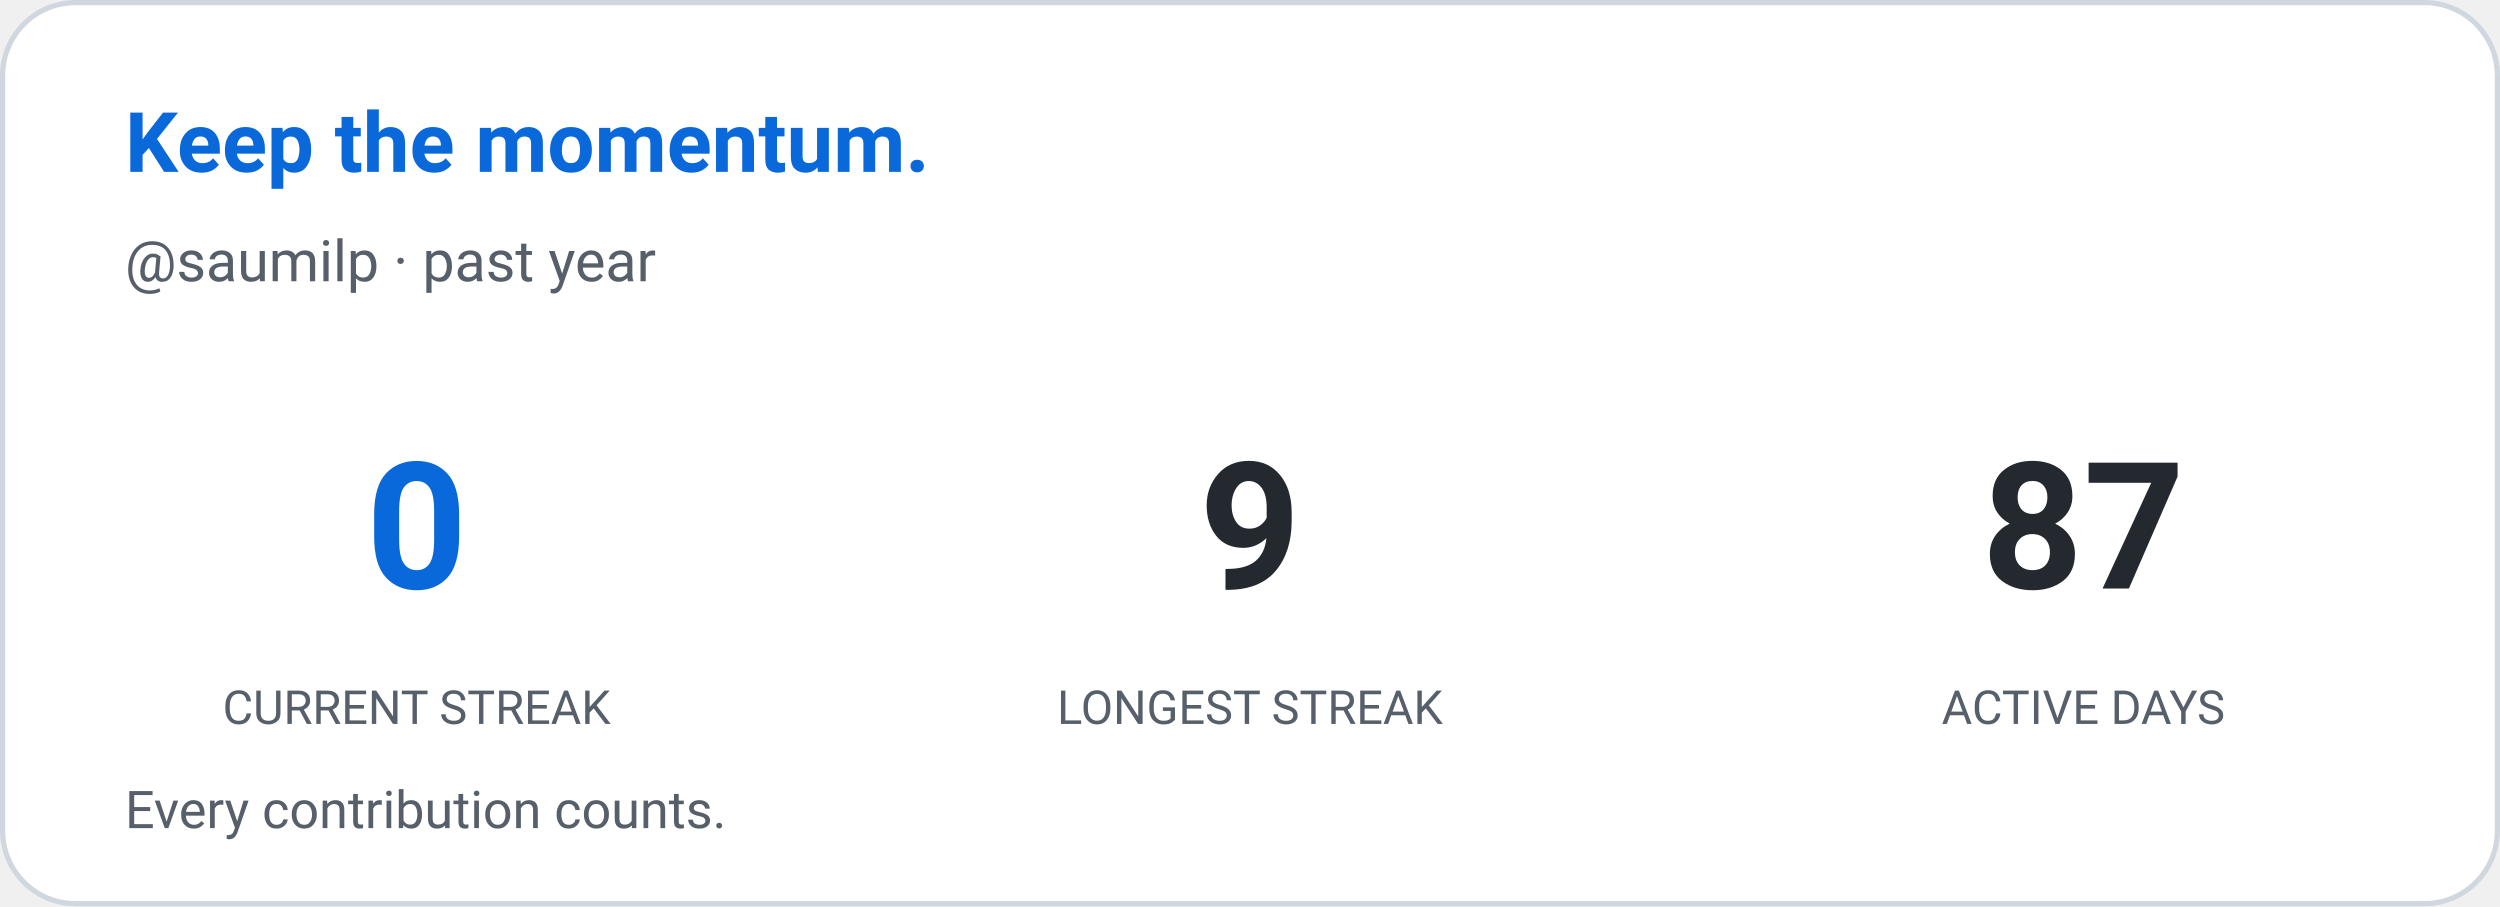
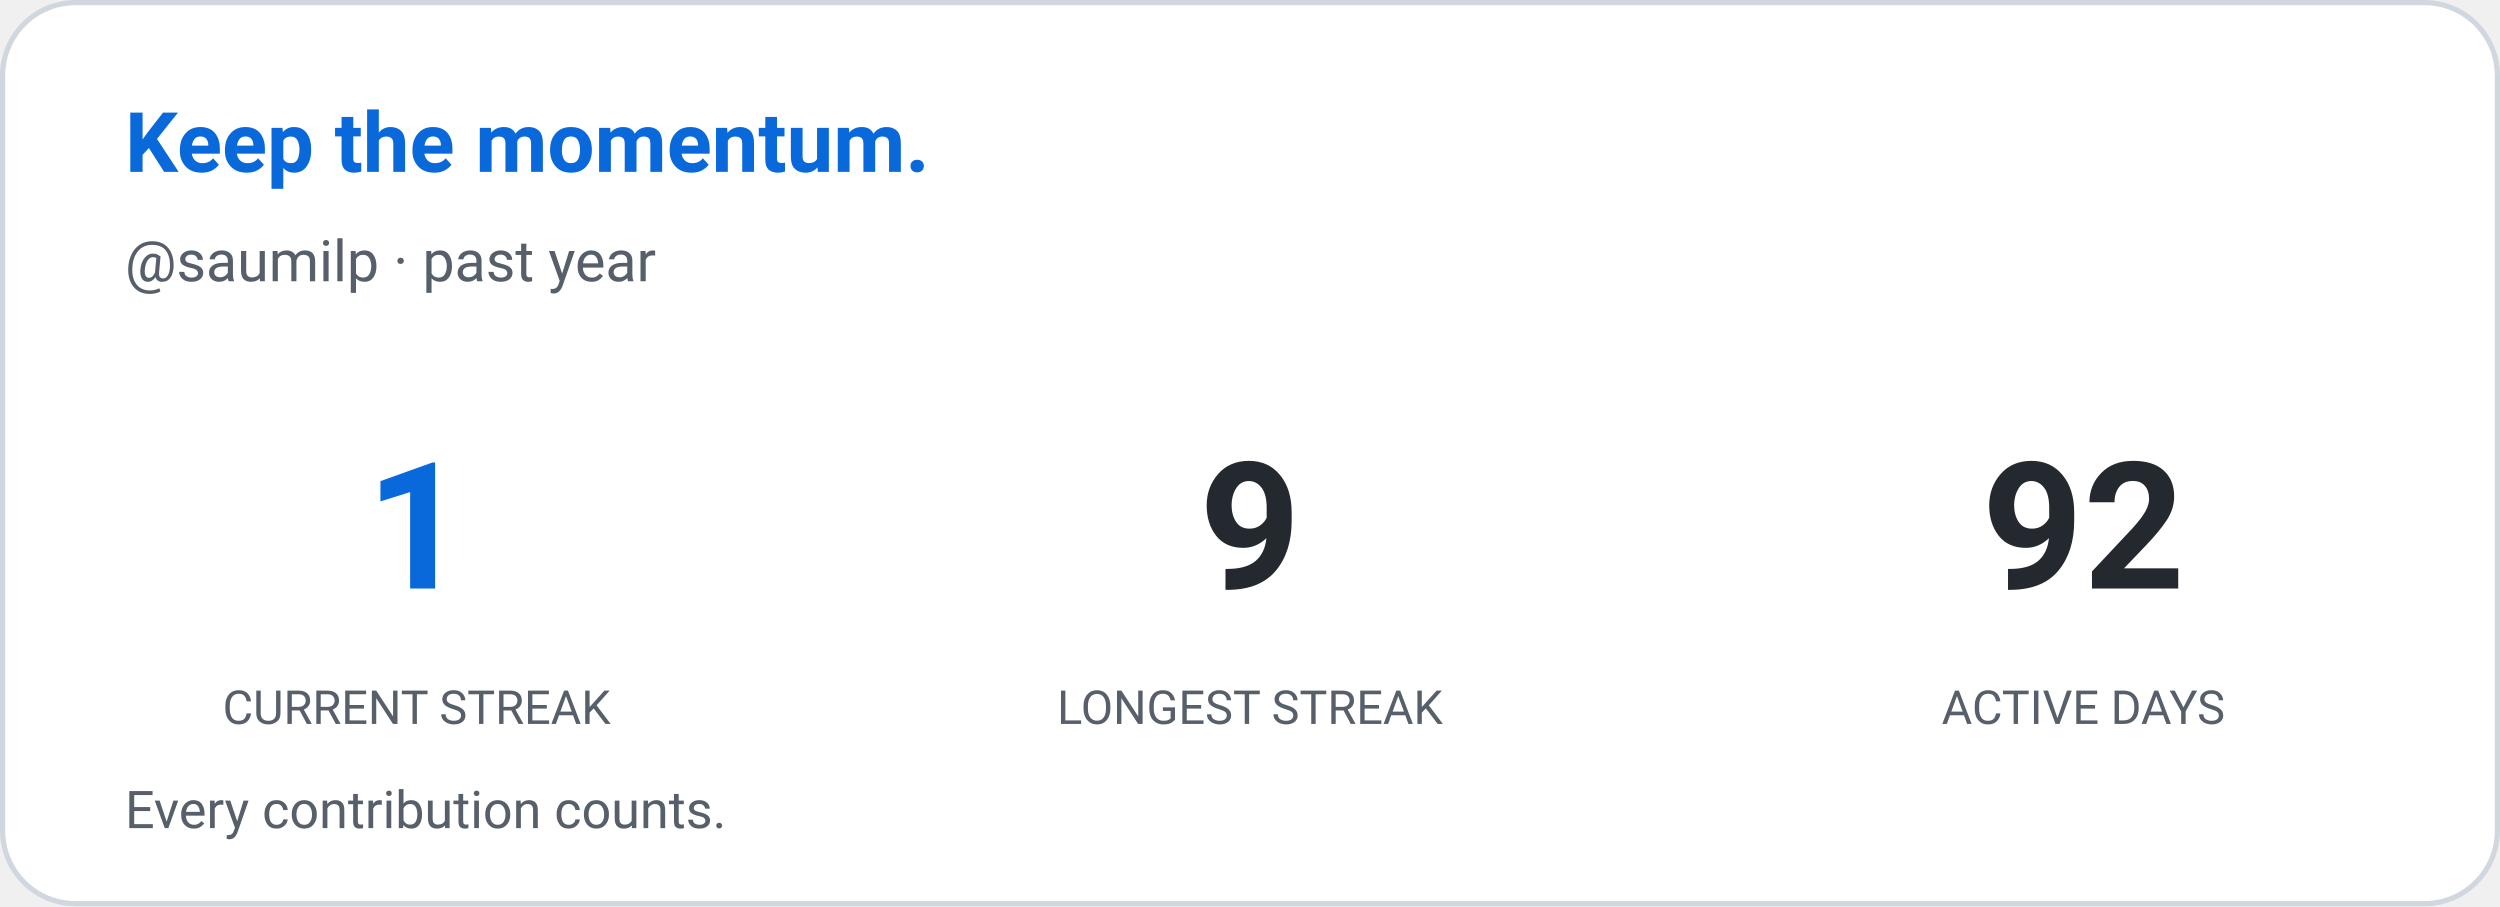
<svg xmlns="http://www.w3.org/2000/svg" width="480" height="174" viewBox="0 0 480 174" role="img" aria-label="Contribution streak: saumilp">
  <defs>
    <style>
      
      @keyframes ghstatsGrow { from { transform: scaleX(0); } to { transform: scaleX(1); } }
      .ghstats-bar-fill { transform-box: fill-box; transform-origin: left center; animation: ghstatsGrow 900ms cubic-bezier(.2,.8,.2,1) both; }
      @media (prefers-reduced-motion: reduce) { .ghstats-bar-fill { animation: none; } }
    
    </style>
  </defs>
  <rect x="0.5" y="0.5" width="479" height="173" rx="14" fill="#ffffff" stroke="#d0d7de" stroke-width="1" />
  <text x="24" y="33" fill="#0969da" font-size="16" font-weight="650" font-family="ui-sans-serif,system-ui,-apple-system,Segoe UI,Roboto,Helvetica,Arial">Keep the momentum.</text>
  <text x="24" y="54" fill="#57606a" font-size="11" font-weight="400" font-family="ui-sans-serif,system-ui,-apple-system,Segoe UI,Roboto,Helvetica,Arial">@saumilp · past year</text>
  <g text-anchor="middle">
-     <text x="80" y="113" fill="#0969da" font-size="34" font-weight="650" font-family="ui-sans-serif,system-ui,-apple-system,Segoe UI,Roboto,Helvetica,Arial">0</text>
+     <text x="80" y="113" fill="#0969da" font-size="34" font-weight="650" font-family="ui-sans-serif,system-ui,-apple-system,Segoe UI,Roboto,Helvetica,Arial">1</text>
    <text x="80" y="139" fill="#57606a" font-size="9" font-weight="400" font-family="ui-sans-serif,system-ui,-apple-system,Segoe UI,Roboto,Helvetica,Arial">CURRENT STREAK</text>
  </g>
  <g text-anchor="middle">
    <text x="240" y="113" fill="#24292f" font-size="34" font-weight="650" font-family="ui-sans-serif,system-ui,-apple-system,Segoe UI,Roboto,Helvetica,Arial">9</text>
    <text x="240" y="139" fill="#57606a" font-size="9" font-weight="400" font-family="ui-sans-serif,system-ui,-apple-system,Segoe UI,Roboto,Helvetica,Arial">LONGEST STREAK</text>
  </g>
  <g text-anchor="middle">
-     <text x="400" y="113" fill="#24292f" font-size="34" font-weight="650" font-family="ui-sans-serif,system-ui,-apple-system,Segoe UI,Roboto,Helvetica,Arial">87</text>
+     <text x="400" y="113" fill="#24292f" font-size="34" font-weight="650" font-family="ui-sans-serif,system-ui,-apple-system,Segoe UI,Roboto,Helvetica,Arial">92</text>
    <text x="400" y="139" fill="#57606a" font-size="9" font-weight="400" font-family="ui-sans-serif,system-ui,-apple-system,Segoe UI,Roboto,Helvetica,Arial">ACTIVE DAYS</text>
  </g>
  <text x="24" y="159" fill="#57606a" font-size="10" font-weight="400" font-family="ui-sans-serif,system-ui,-apple-system,Segoe UI,Roboto,Helvetica,Arial">Every contribution counts.</text>
</svg>
